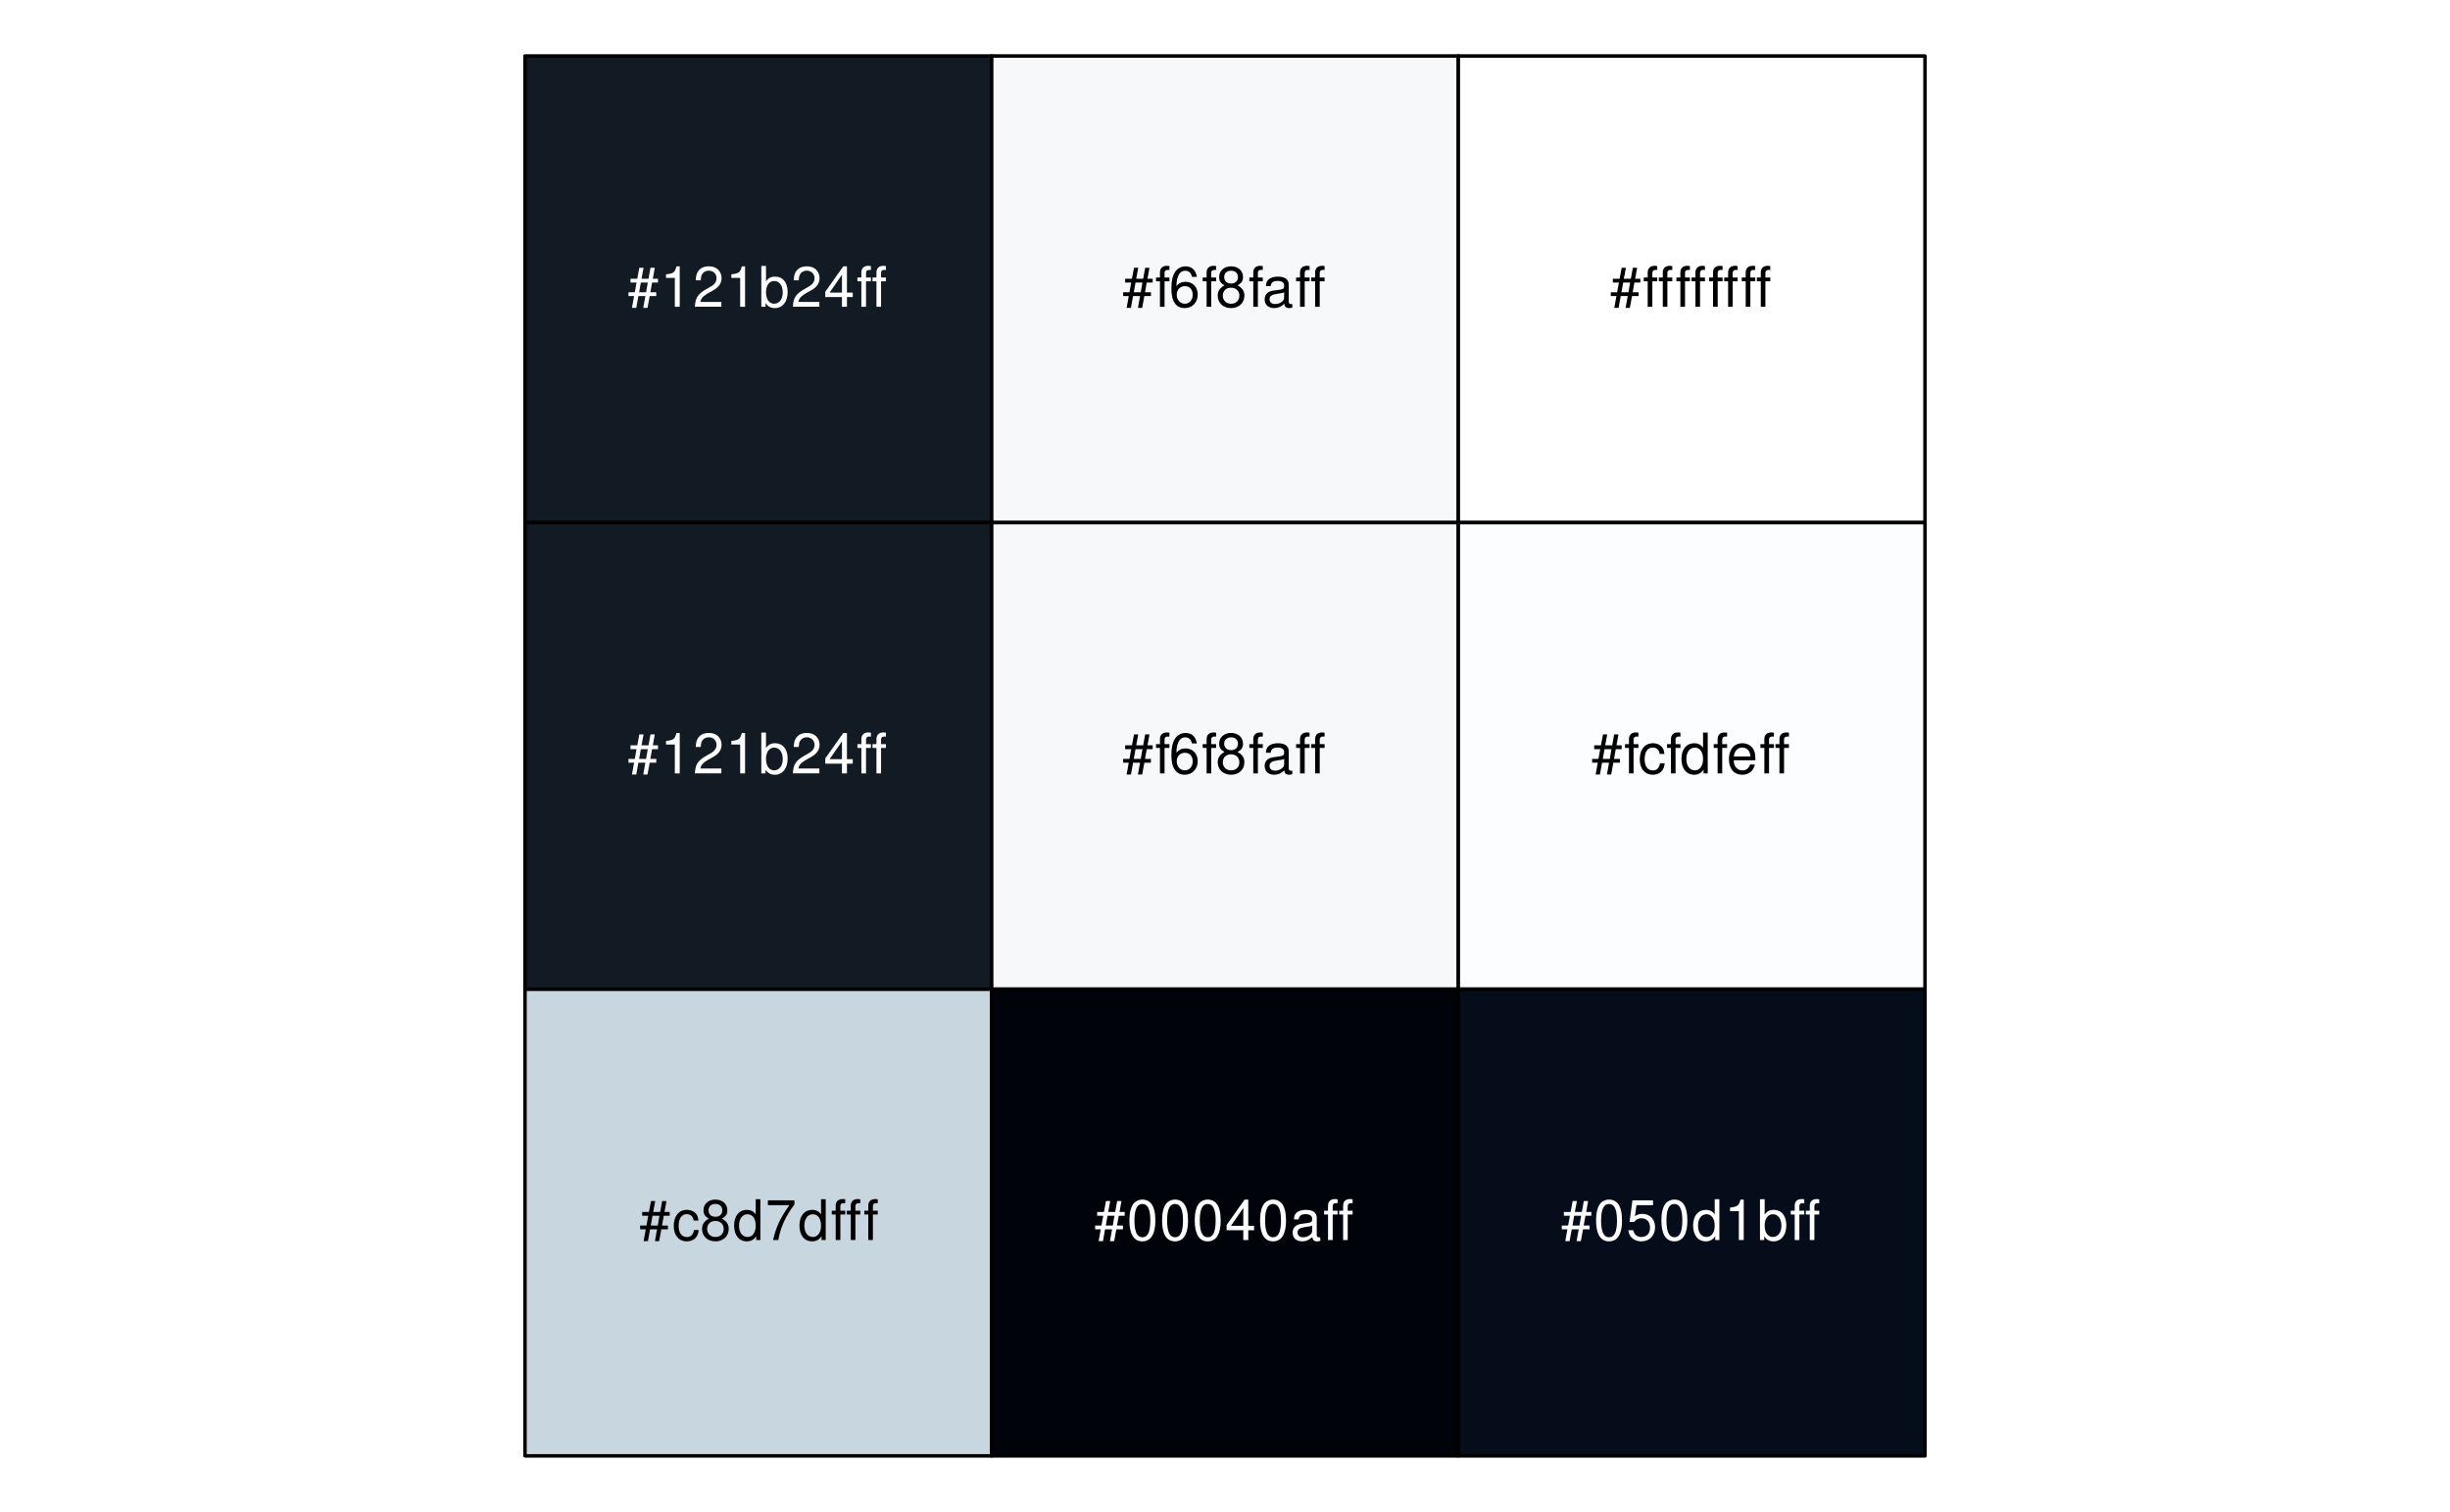
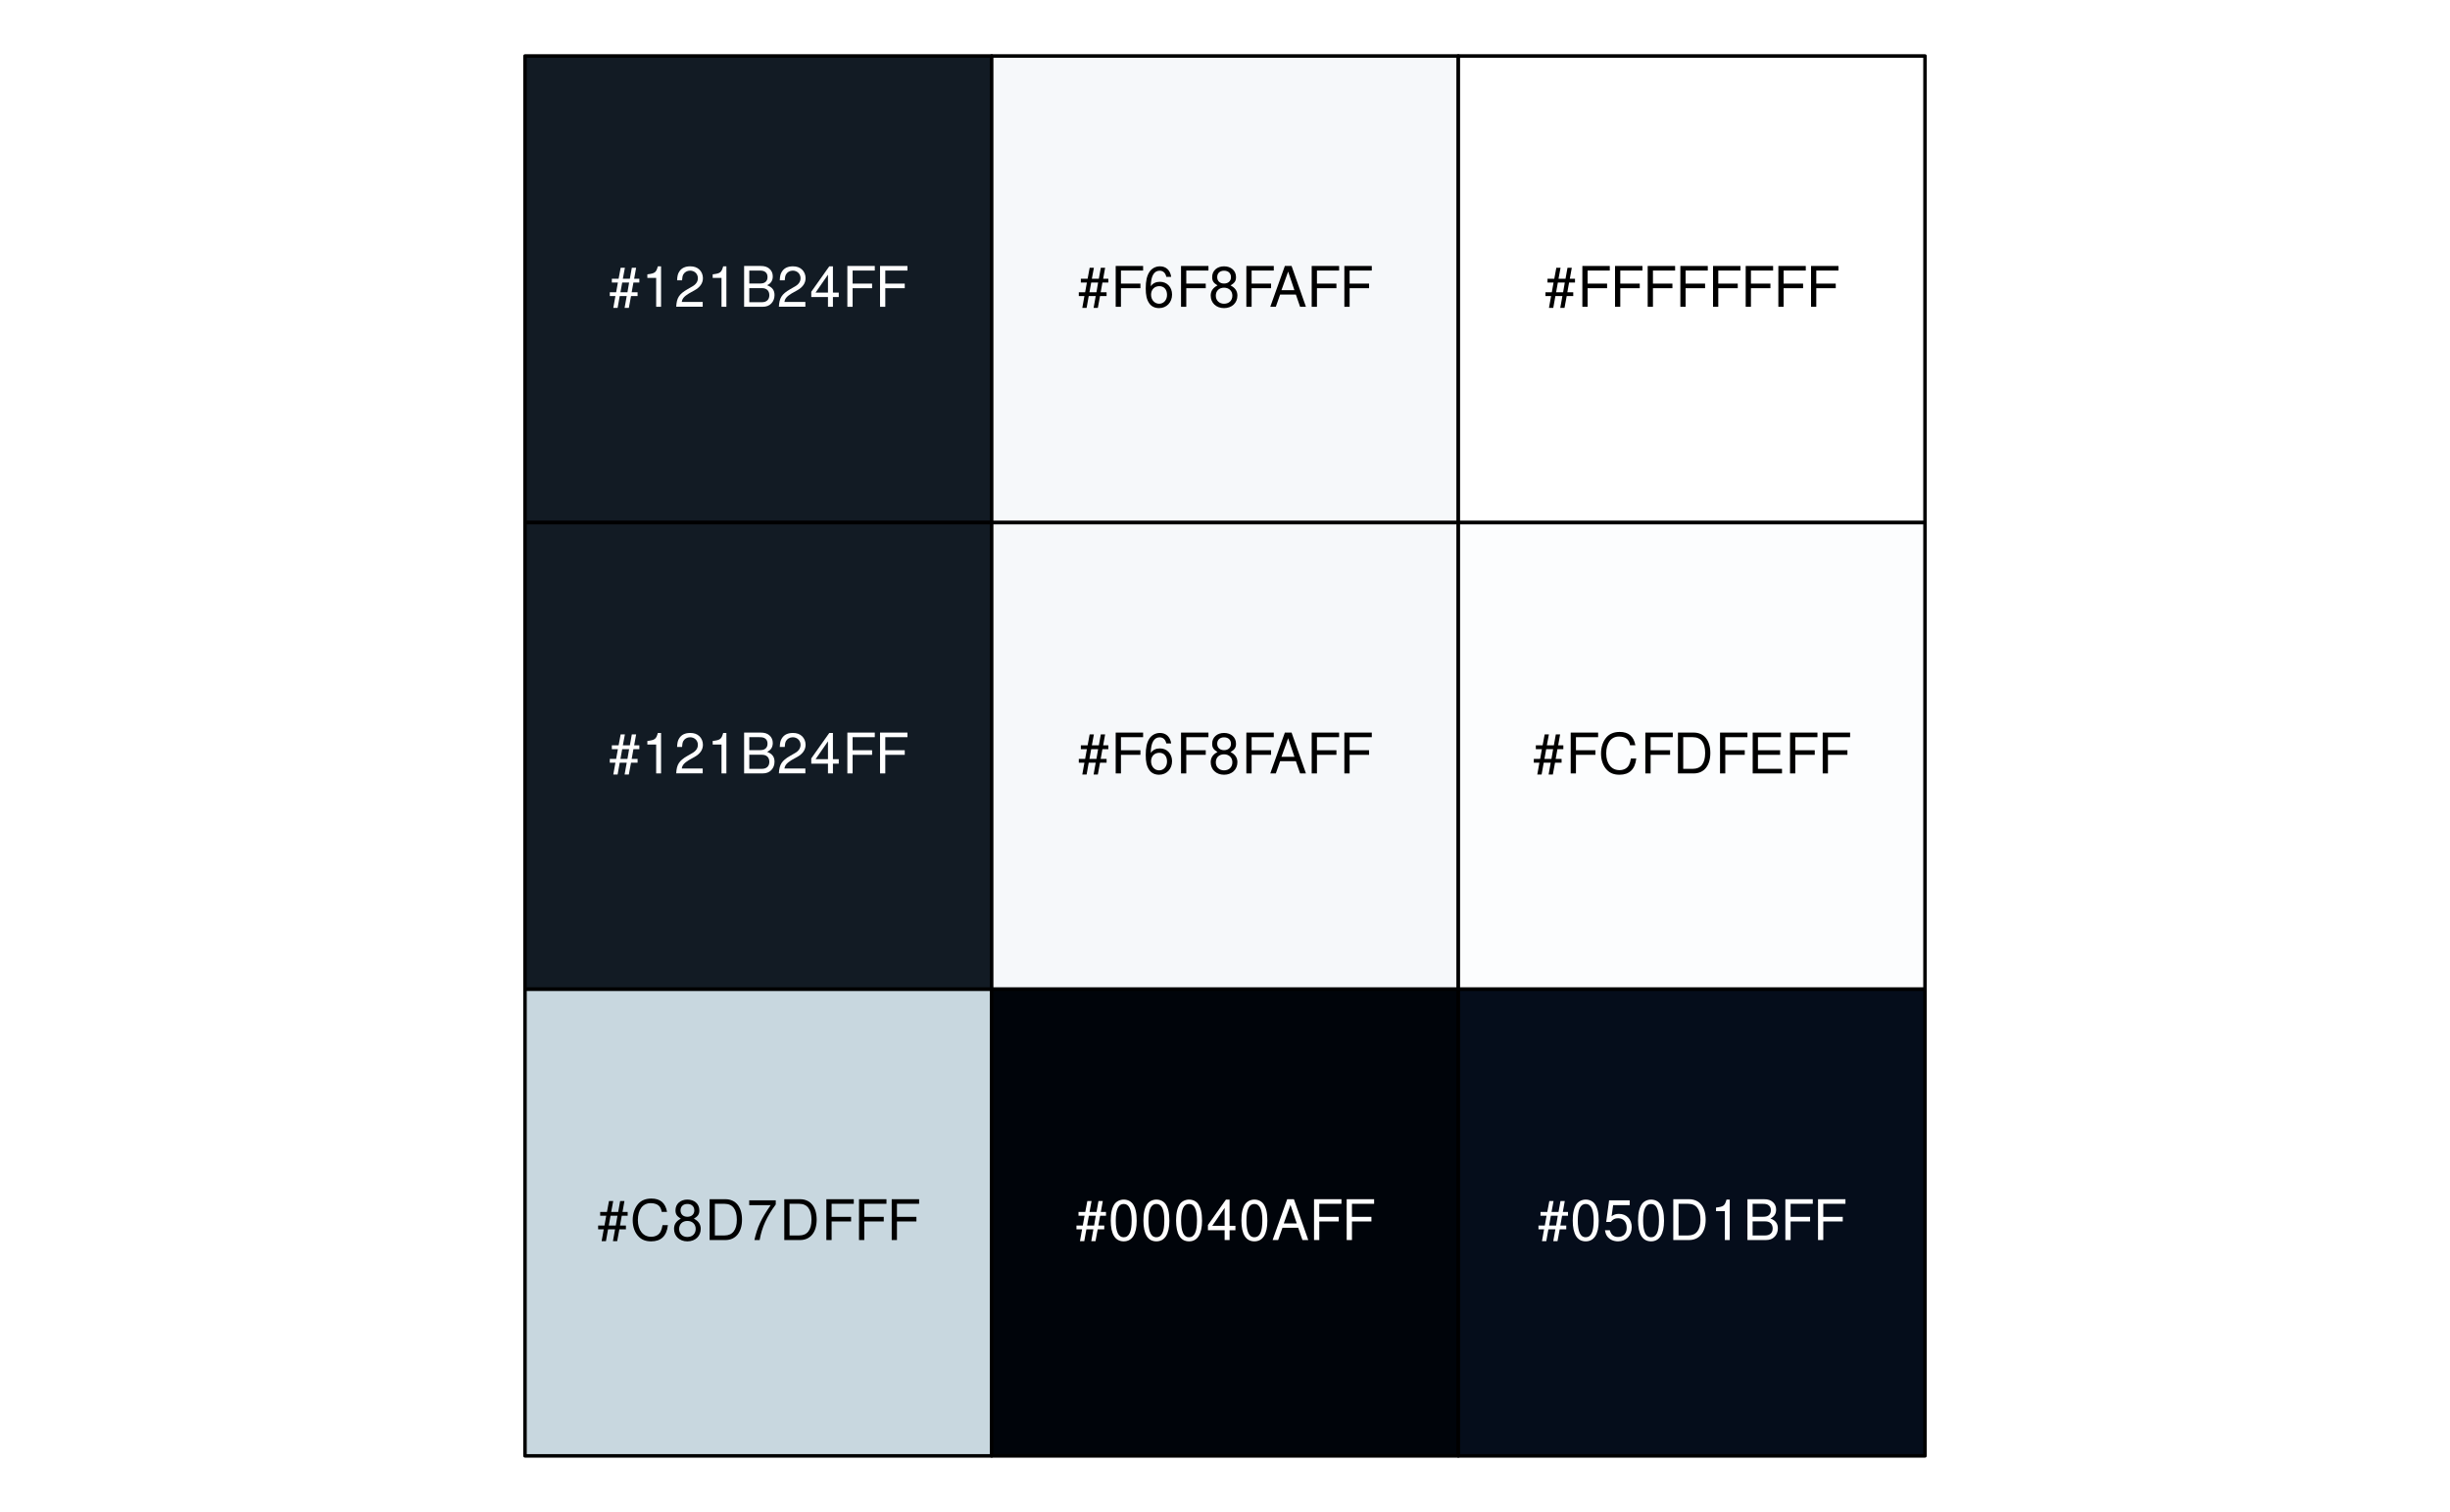
<svg xmlns="http://www.w3.org/2000/svg" xmlns:xlink="http://www.w3.org/1999/xlink" width="525pt" height="324pt" viewBox="0 0 525 324" version="1.1">
  <defs>
    <g>
      <symbol overflow="visible" id="glyph0-0">
        <path style="stroke:none;" d="" />
      </symbol>
      <symbol overflow="visible" id="glyph0-1">
        <path style="stroke:none;" d="M 5.812 -8.359 L 4.891 -8.359 L 4.469 -6.016 L 2.969 -6.016 L 3.406 -8.359 L 2.5 -8.359 L 2.062 -6.016 L 0.609 -6.016 L 0.609 -5.203 L 1.906 -5.203 L 1.531 -3.109 L 0.172 -3.109 L 0.172 -2.297 L 1.375 -2.297 L 0.922 0.234 L 1.844 0.234 L 2.297 -2.297 L 3.797 -2.297 L 3.344 0.234 L 4.25 0.234 L 4.719 -2.297 L 6.125 -2.297 L 6.125 -3.109 L 4.859 -3.109 L 5.234 -5.203 L 6.5 -5.203 L 6.5 -6.016 L 5.391 -6.016 Z M 4.312 -5.203 L 3.953 -3.109 L 2.453 -3.109 L 2.828 -5.203 Z M 4.312 -5.203 " />
      </symbol>
      <symbol overflow="visible" id="glyph0-2">
        <path style="stroke:none;" d="M 3.109 -6.188 L 3.109 0 L 4.156 0 L 4.156 -8.672 L 3.469 -8.672 C 3.094 -7.344 2.859 -7.156 1.219 -6.953 L 1.219 -6.188 Z M 3.109 -6.188 " />
      </symbol>
      <symbol overflow="visible" id="glyph0-3">
        <path style="stroke:none;" d="M 6.078 -1.047 L 1.594 -1.047 C 1.703 -1.766 2.094 -2.219 3.125 -2.859 L 4.328 -3.531 C 5.516 -4.188 6.125 -5.078 6.125 -6.141 C 6.125 -6.859 5.844 -7.531 5.344 -8 C 4.844 -8.453 4.219 -8.672 3.406 -8.672 C 2.328 -8.672 1.531 -8.297 1.062 -7.547 C 0.75 -7.094 0.625 -6.547 0.594 -5.672 L 1.656 -5.672 C 1.688 -6.266 1.766 -6.609 1.906 -6.906 C 2.188 -7.422 2.734 -7.75 3.375 -7.75 C 4.328 -7.75 5.047 -7.062 5.047 -6.125 C 5.047 -5.422 4.656 -4.828 3.906 -4.391 L 2.797 -3.75 C 1.016 -2.719 0.5 -1.906 0.406 -0.016 L 6.078 -0.016 Z M 6.078 -1.047 " />
      </symbol>
      <symbol overflow="visible" id="glyph0-4">
-         <path style="stroke:none;" d="M 0.641 -8.75 L 0.641 0 L 1.547 0 L 1.547 -0.797 C 2.031 -0.078 2.656 0.281 3.547 0.281 C 5.203 0.281 6.281 -1.078 6.281 -3.172 C 6.281 -5.203 5.25 -6.469 3.594 -6.469 C 2.719 -6.469 2.109 -6.141 1.641 -5.438 L 1.641 -8.75 Z M 3.391 -5.531 C 4.516 -5.531 5.234 -4.562 5.234 -3.062 C 5.234 -1.625 4.484 -0.656 3.391 -0.656 C 2.328 -0.656 1.641 -1.625 1.641 -3.094 C 1.641 -4.578 2.328 -5.531 3.391 -5.531 Z M 3.391 -5.531 " />
+         <path style="stroke:none;" d="M 0.953 0 L 4.891 0 C 5.719 0 6.344 -0.234 6.797 -0.734 C 7.234 -1.188 7.469 -1.812 7.469 -2.5 C 7.469 -3.547 7 -4.188 5.875 -4.625 C 6.688 -4.984 7.094 -5.625 7.094 -6.531 C 7.094 -7.172 6.859 -7.734 6.391 -8.141 C 5.922 -8.562 5.344 -8.75 4.5 -8.75 L 0.953 -8.75 Z M 2.062 -4.984 L 2.062 -7.766 L 4.219 -7.766 C 4.844 -7.766 5.203 -7.688 5.5 -7.453 C 5.812 -7.219 5.969 -6.859 5.969 -6.375 C 5.969 -5.891 5.812 -5.531 5.5 -5.297 C 5.203 -5.062 4.844 -4.984 4.219 -4.984 Z M 2.062 -0.984 L 2.062 -4 L 4.781 -4 C 5.766 -4 6.359 -3.438 6.359 -2.484 C 6.359 -1.547 5.766 -0.984 4.781 -0.984 Z M 2.062 -0.984 " />
      </symbol>
      <symbol overflow="visible" id="glyph0-5">
        <path style="stroke:none;" d="M 3.922 -2.094 L 3.922 0 L 4.984 0 L 4.984 -2.094 L 6.234 -2.094 L 6.234 -3.047 L 4.984 -3.047 L 4.984 -8.672 L 4.203 -8.672 L 0.344 -3.219 L 0.344 -2.094 Z M 3.922 -3.047 L 1.266 -3.047 L 3.922 -6.875 Z M 3.922 -3.047 " />
      </symbol>
      <symbol overflow="visible" id="glyph0-6">
-         <path style="stroke:none;" d="M 3.125 -6.281 L 2.078 -6.281 L 2.078 -7.266 C 2.078 -7.688 2.297 -7.906 2.766 -7.906 C 2.859 -7.906 2.891 -7.906 3.125 -7.891 L 3.125 -8.719 C 2.891 -8.766 2.766 -8.781 2.562 -8.781 C 1.625 -8.781 1.078 -8.25 1.078 -7.359 L 1.078 -6.281 L 0.234 -6.281 L 0.234 -5.469 L 1.078 -5.469 L 1.078 0 L 2.078 0 L 2.078 -5.469 L 3.125 -5.469 Z M 6.344 -6.281 L 5.297 -6.281 L 5.297 -7.266 C 5.297 -7.688 5.531 -7.906 6 -7.906 C 6.078 -7.906 6.125 -7.906 6.344 -7.891 L 6.344 -8.719 C 6.125 -8.766 5.984 -8.781 5.781 -8.781 C 4.859 -8.781 4.312 -8.25 4.312 -7.359 L 4.312 -6.281 L 3.469 -6.281 L 3.469 -5.469 L 4.312 -5.469 L 4.312 0 L 5.297 0 L 5.297 -5.469 L 6.344 -5.469 Z M 6.344 -6.281 " />
+         <path style="stroke:none;" d="M 2.203 -3.984 L 6.375 -3.984 L 6.375 -4.969 L 2.203 -4.969 L 2.203 -7.766 L 6.953 -7.766 L 6.953 -8.75 L 1.078 -8.75 L 1.078 0 L 2.203 0 Z M 2.203 -3.984 " />
      </symbol>
      <symbol overflow="visible" id="glyph0-7">
-         <path style="stroke:none;" d="M 5.656 -4.172 C 5.609 -4.781 5.469 -5.188 5.234 -5.531 C 4.797 -6.125 4.047 -6.469 3.172 -6.469 C 1.469 -6.469 0.375 -5.125 0.375 -3.031 C 0.375 -1.016 1.453 0.281 3.156 0.281 C 4.656 0.281 5.609 -0.625 5.719 -2.156 L 4.719 -2.156 C 4.547 -1.156 4.031 -0.641 3.188 -0.641 C 2.078 -0.641 1.422 -1.547 1.422 -3.031 C 1.422 -4.609 2.062 -5.547 3.156 -5.547 C 4 -5.547 4.531 -5.047 4.641 -4.172 Z M 5.656 -4.172 " />
+         <path style="stroke:none;" d="M 7.938 -6.031 C 7.594 -7.953 6.484 -8.891 4.578 -8.891 C 3.391 -8.891 2.453 -8.516 1.797 -7.797 C 1.016 -6.938 0.578 -5.688 0.578 -4.266 C 0.578 -2.828 1.016 -1.594 1.844 -0.75 C 2.516 -0.047 3.391 0.281 4.531 0.281 C 6.656 0.281 7.859 -0.875 8.125 -3.188 L 6.969 -3.188 C 6.875 -2.594 6.75 -2.188 6.578 -1.844 C 6.219 -1.109 5.469 -0.703 4.531 -0.703 C 2.797 -0.703 1.688 -2.094 1.688 -4.281 C 1.688 -6.531 2.734 -7.906 4.438 -7.906 C 5.141 -7.906 5.812 -7.703 6.172 -7.359 C 6.484 -7.062 6.672 -6.703 6.797 -6.031 Z M 7.938 -6.031 " />
      </symbol>
      <symbol overflow="visible" id="glyph0-8">
        <path style="stroke:none;" d="M 4.688 -4.578 C 5.578 -5.109 5.859 -5.547 5.859 -6.359 C 5.859 -7.734 4.812 -8.672 3.297 -8.672 C 1.797 -8.672 0.75 -7.734 0.75 -6.375 C 0.75 -5.547 1.016 -5.125 1.891 -4.578 C 0.922 -4.078 0.438 -3.375 0.438 -2.406 C 0.438 -0.828 1.609 0.281 3.297 0.281 C 4.984 0.281 6.156 -0.828 6.156 -2.406 C 6.156 -3.375 5.672 -4.078 4.688 -4.578 Z M 3.297 -7.734 C 4.203 -7.734 4.781 -7.203 4.781 -6.344 C 4.781 -5.516 4.188 -4.984 3.297 -4.984 C 2.406 -4.984 1.828 -5.516 1.828 -6.359 C 1.828 -7.203 2.406 -7.734 3.297 -7.734 Z M 3.297 -4.094 C 4.359 -4.094 5.078 -3.391 5.078 -2.391 C 5.078 -1.344 4.375 -0.656 3.281 -0.656 C 2.25 -0.656 1.531 -1.375 1.531 -2.375 C 1.531 -3.406 2.234 -4.094 3.297 -4.094 Z M 3.297 -4.094 " />
      </symbol>
      <symbol overflow="visible" id="glyph0-9">
-         <path style="stroke:none;" d="M 5.938 -8.75 L 4.938 -8.75 L 4.938 -5.5 C 4.531 -6.125 3.859 -6.469 3.016 -6.469 C 1.375 -6.469 0.312 -5.156 0.312 -3.156 C 0.312 -1.031 1.344 0.281 3.047 0.281 C 3.906 0.281 4.516 -0.047 5.047 -0.828 L 5.047 0 L 5.938 0 Z M 3.188 -5.531 C 4.266 -5.531 4.938 -4.578 4.938 -3.078 C 4.938 -1.625 4.25 -0.656 3.188 -0.656 C 2.094 -0.656 1.359 -1.625 1.359 -3.094 C 1.359 -4.562 2.094 -5.531 3.188 -5.531 Z M 3.188 -5.531 " />
+         <path style="stroke:none;" d="M 1.062 0 L 4.438 0 C 6.641 0 8 -1.656 8 -4.375 C 8 -7.094 6.656 -8.75 4.438 -8.75 L 1.062 -8.75 Z M 2.188 -0.984 L 2.188 -7.766 L 4.25 -7.766 C 5.969 -7.766 6.891 -6.594 6.891 -4.375 C 6.891 -2.141 5.969 -0.984 4.25 -0.984 Z M 2.188 -0.984 " />
      </symbol>
      <symbol overflow="visible" id="glyph0-10">
        <path style="stroke:none;" d="M 6.234 -8.516 L 0.547 -8.516 L 0.547 -7.469 L 5.141 -7.469 C 3.125 -4.578 2.297 -2.797 1.656 0 L 2.781 0 C 3.25 -2.719 4.312 -5.062 6.234 -7.625 Z M 6.234 -8.516 " />
      </symbol>
      <symbol overflow="visible" id="glyph0-11">
-         <path style="stroke:none;" d="M 3.094 -6.281 L 2.047 -6.281 L 2.047 -7.266 C 2.047 -7.688 2.281 -7.906 2.75 -7.906 C 2.828 -7.906 2.875 -7.906 3.094 -7.891 L 3.094 -8.719 C 2.875 -8.766 2.734 -8.781 2.531 -8.781 C 1.609 -8.781 1.062 -8.25 1.062 -7.359 L 1.062 -6.281 L 0.219 -6.281 L 0.219 -5.469 L 1.062 -5.469 L 1.062 0 L 2.047 0 L 2.047 -5.469 L 3.094 -5.469 Z M 3.094 -6.281 " />
+         <path style="stroke:none;" d="M 5.969 -6.422 C 5.766 -7.844 4.859 -8.672 3.562 -8.672 C 2.625 -8.672 1.781 -8.219 1.281 -7.438 C 0.75 -6.594 0.516 -5.531 0.516 -3.953 C 0.516 -2.5 0.719 -1.578 1.234 -0.797 C 1.688 -0.094 2.438 0.281 3.375 0.281 C 4.984 0.281 6.156 -0.938 6.156 -2.625 C 6.156 -4.219 5.078 -5.359 3.547 -5.359 C 2.719 -5.359 2.047 -5.047 1.594 -4.406 C 1.609 -6.547 2.281 -7.734 3.484 -7.734 C 4.234 -7.734 4.75 -7.266 4.922 -6.422 Z M 3.422 -4.422 C 4.438 -4.422 5.078 -3.703 5.078 -2.547 C 5.078 -1.453 4.359 -0.656 3.391 -0.656 C 2.406 -0.656 1.656 -1.484 1.656 -2.594 C 1.656 -3.672 2.375 -4.422 3.422 -4.422 Z M 3.422 -4.422 " />
      </symbol>
      <symbol overflow="visible" id="glyph0-12">
-         <path style="stroke:none;" d="M 5.969 -6.422 C 5.766 -7.844 4.859 -8.672 3.562 -8.672 C 2.625 -8.672 1.781 -8.219 1.281 -7.438 C 0.75 -6.594 0.516 -5.531 0.516 -3.953 C 0.516 -2.5 0.719 -1.578 1.234 -0.797 C 1.688 -0.094 2.438 0.281 3.375 0.281 C 4.984 0.281 6.156 -0.938 6.156 -2.625 C 6.156 -4.219 5.078 -5.359 3.547 -5.359 C 2.719 -5.359 2.047 -5.047 1.594 -4.406 C 1.609 -6.547 2.281 -7.734 3.484 -7.734 C 4.234 -7.734 4.75 -7.266 4.922 -6.422 Z M 3.422 -4.422 C 4.438 -4.422 5.078 -3.703 5.078 -2.547 C 5.078 -1.453 4.359 -0.656 3.391 -0.656 C 2.406 -0.656 1.656 -1.484 1.656 -2.594 C 1.656 -3.672 2.375 -4.422 3.422 -4.422 Z M 3.422 -4.422 " />
+         <path style="stroke:none;" d="M 5.688 -2.625 L 6.594 0 L 7.844 0 L 4.766 -8.75 L 3.328 -8.75 L 0.203 0 L 1.391 0 L 2.312 -2.625 Z M 5.375 -3.562 L 2.594 -3.562 L 4.031 -7.547 Z M 5.375 -3.562 " />
      </symbol>
      <symbol overflow="visible" id="glyph0-13">
-         <path style="stroke:none;" d="M 6.422 -0.594 C 6.312 -0.562 6.266 -0.562 6.203 -0.562 C 5.859 -0.562 5.656 -0.75 5.656 -1.062 L 5.656 -4.75 C 5.656 -5.875 4.844 -6.469 3.297 -6.469 C 2.375 -6.469 1.641 -6.203 1.219 -5.734 C 0.922 -5.406 0.797 -5.047 0.781 -4.422 L 1.781 -4.422 C 1.875 -5.203 2.328 -5.547 3.266 -5.547 C 4.172 -5.547 4.672 -5.203 4.672 -4.609 L 4.672 -4.344 C 4.656 -3.906 4.438 -3.75 3.625 -3.641 C 2.203 -3.469 1.984 -3.422 1.609 -3.266 C 0.875 -2.953 0.5 -2.406 0.5 -1.578 C 0.5 -0.438 1.297 0.281 2.562 0.281 C 3.359 0.281 4 0 4.703 -0.641 C 4.781 0 5.094 0.281 5.734 0.281 C 5.953 0.281 6.078 0.25 6.422 0.172 Z M 4.672 -1.984 C 4.672 -1.641 4.578 -1.438 4.266 -1.156 C 3.859 -0.797 3.375 -0.594 2.781 -0.594 C 2 -0.594 1.547 -0.969 1.547 -1.609 C 1.547 -2.266 1.984 -2.609 3.062 -2.766 C 4.125 -2.906 4.328 -2.953 4.672 -3.109 Z M 4.672 -1.984 " />
+         <path style="stroke:none;" d="M 3.297 -8.672 C 2.516 -8.672 1.781 -8.312 1.344 -7.734 C 0.797 -6.953 0.516 -5.812 0.516 -4.203 C 0.516 -1.266 1.469 0.281 3.297 0.281 C 5.094 0.281 6.078 -1.266 6.078 -4.125 C 6.078 -5.812 5.812 -6.938 5.25 -7.734 C 4.812 -8.328 4.109 -8.672 3.297 -8.672 Z M 3.297 -7.734 C 4.438 -7.734 5 -6.578 5 -4.219 C 5 -1.75 4.453 -0.594 3.281 -0.594 C 2.156 -0.594 1.594 -1.797 1.594 -4.188 C 1.594 -6.578 2.156 -7.734 3.297 -7.734 Z M 3.297 -7.734 " />
      </symbol>
      <symbol overflow="visible" id="glyph0-14">
-         <path style="stroke:none;" d="M 3.297 -8.672 C 2.516 -8.672 1.781 -8.312 1.344 -7.734 C 0.797 -6.953 0.516 -5.812 0.516 -4.203 C 0.516 -1.266 1.469 0.281 3.297 0.281 C 5.094 0.281 6.078 -1.266 6.078 -4.125 C 6.078 -5.812 5.812 -6.938 5.25 -7.734 C 4.812 -8.328 4.109 -8.672 3.297 -8.672 Z M 3.297 -7.734 C 4.438 -7.734 5 -6.578 5 -4.219 C 5 -1.75 4.453 -0.594 3.281 -0.594 C 2.156 -0.594 1.594 -1.797 1.594 -4.188 C 1.594 -6.578 2.156 -7.734 3.297 -7.734 Z M 3.297 -7.734 " />
+         <path style="stroke:none;" d="M 2.203 -3.984 L 6.953 -3.984 L 6.953 -4.969 L 2.203 -4.969 L 2.203 -7.766 L 7.141 -7.766 L 7.141 -8.75 L 1.078 -8.75 L 1.078 0 L 7.359 0 L 7.359 -0.984 L 2.203 -0.984 Z M 2.203 -3.984 " />
      </symbol>
      <symbol overflow="visible" id="glyph0-15">
-         <path style="stroke:none;" d="M 6.156 -2.812 C 6.156 -3.766 6.078 -4.344 5.906 -4.812 C 5.5 -5.844 4.531 -6.469 3.359 -6.469 C 1.609 -6.469 0.484 -5.141 0.484 -3.062 C 0.484 -0.984 1.562 0.281 3.344 0.281 C 4.781 0.281 5.766 -0.547 6.031 -1.906 L 5.016 -1.906 C 4.734 -1.078 4.172 -0.641 3.375 -0.641 C 2.734 -0.641 2.203 -0.938 1.859 -1.469 C 1.625 -1.828 1.531 -2.188 1.531 -2.812 Z M 1.547 -3.625 C 1.625 -4.781 2.344 -5.547 3.344 -5.547 C 4.375 -5.547 5.078 -4.75 5.078 -3.625 Z M 1.547 -3.625 " />
-       </symbol>
-       <symbol overflow="visible" id="glyph0-16">
        <path style="stroke:none;" d="M 5.719 -8.516 L 1.312 -8.516 L 0.688 -3.875 L 1.656 -3.875 C 2.141 -4.469 2.562 -4.672 3.234 -4.672 C 4.375 -4.672 5.078 -3.891 5.078 -2.625 C 5.078 -1.406 4.375 -0.656 3.219 -0.656 C 2.297 -0.656 1.734 -1.125 1.469 -2.094 L 0.422 -2.094 C 0.562 -1.391 0.688 -1.062 0.938 -0.75 C 1.422 -0.094 2.281 0.281 3.234 0.281 C 4.953 0.281 6.156 -0.969 6.156 -2.766 C 6.156 -4.453 5.047 -5.609 3.406 -5.609 C 2.812 -5.609 2.328 -5.453 1.844 -5.094 L 2.172 -7.469 L 5.719 -7.469 Z M 5.719 -8.516 " />
      </symbol>
    </g>
  </defs>
  <g id="surface303">
    <path style="fill-rule:nonzero;fill:rgb(7.059%,10.588%,14.118%);fill-opacity:1;stroke-width:0.75;stroke-linecap:round;stroke-linejoin:round;stroke:rgb(0%,0%,0%);stroke-opacity:1;stroke-miterlimit:10;" d="M 112.5 12 L 212.5 12 L 212.5 112 L 112.5 112 Z M 112.5 12 " />
    <path style="fill-rule:nonzero;fill:rgb(7.059%,10.588%,14.118%);fill-opacity:1;stroke-width:0.75;stroke-linecap:round;stroke-linejoin:round;stroke:rgb(0%,0%,0%);stroke-opacity:1;stroke-miterlimit:10;" d="M 112.5 112 L 212.5 112 L 212.5 212 L 112.5 212 Z M 112.5 112 " />
    <path style="fill-rule:nonzero;fill:rgb(78.431%,84.314%,87.451%);fill-opacity:1;stroke-width:0.75;stroke-linecap:round;stroke-linejoin:round;stroke:rgb(0%,0%,0%);stroke-opacity:1;stroke-miterlimit:10;" d="M 112.5 212 L 212.5 212 L 212.5 312 L 112.5 312 Z M 112.5 212 " />
    <path style="fill-rule:nonzero;fill:rgb(96.471%,97.255%,98.039%);fill-opacity:1;stroke-width:0.75;stroke-linecap:round;stroke-linejoin:round;stroke:rgb(0%,0%,0%);stroke-opacity:1;stroke-miterlimit:10;" d="M 212.5 12 L 312.5 12 L 312.5 112 L 212.5 112 Z M 212.5 12 " />
    <path style="fill-rule:nonzero;fill:rgb(96.471%,97.255%,98.039%);fill-opacity:1;stroke-width:0.75;stroke-linecap:round;stroke-linejoin:round;stroke:rgb(0%,0%,0%);stroke-opacity:1;stroke-miterlimit:10;" d="M 212.5 112 L 312.5 112 L 312.5 212 L 212.5 212 Z M 212.5 112 " />
    <path style="fill-rule:nonzero;fill:rgb(0%,1.569%,3.922%);fill-opacity:1;stroke-width:0.75;stroke-linecap:round;stroke-linejoin:round;stroke:rgb(0%,0%,0%);stroke-opacity:1;stroke-miterlimit:10;" d="M 212.5 212 L 312.5 212 L 312.5 312 L 212.5 312 Z M 212.5 212 " />
    <path style="fill-rule:nonzero;fill:rgb(100%,100%,100%);fill-opacity:1;stroke-width:0.75;stroke-linecap:round;stroke-linejoin:round;stroke:rgb(0%,0%,0%);stroke-opacity:1;stroke-miterlimit:10;" d="M 312.5 12 L 412.5 12 L 412.5 112 L 312.5 112 Z M 312.5 12 " />
    <path style="fill-rule:nonzero;fill:rgb(98.824%,99.216%,99.608%);fill-opacity:1;stroke-width:0.75;stroke-linecap:round;stroke-linejoin:round;stroke:rgb(0%,0%,0%);stroke-opacity:1;stroke-miterlimit:10;" d="M 312.5 112 L 412.5 112 L 412.5 212 L 312.5 212 Z M 312.5 112 " />
    <path style="fill-rule:nonzero;fill:rgb(1.961%,5.098%,10.588%);fill-opacity:1;stroke-width:0.75;stroke-linecap:round;stroke-linejoin:round;stroke:rgb(0%,0%,0%);stroke-opacity:1;stroke-miterlimit:10;" d="M 312.5 212 L 412.5 212 L 412.5 312 L 312.5 312 Z M 312.5 212 " />
    <g style="fill:rgb(100%,100%,100%);fill-opacity:1;">
-       <use xlink:href="#glyph0-1" x="134.5" y="65.748" />
-       <use xlink:href="#glyph0-2" x="141.5" y="65.748" />
-       <use xlink:href="#glyph0-3" x="148.5" y="65.748" />
-       <use xlink:href="#glyph0-2" x="155.5" y="65.748" />
-       <use xlink:href="#glyph0-4" x="162.5" y="65.748" />
-       <use xlink:href="#glyph0-3" x="169.5" y="65.748" />
-       <use xlink:href="#glyph0-5" x="176.5" y="65.748" />
-       <use xlink:href="#glyph0-6" x="183.5" y="65.748" />
+       <use xlink:href="#glyph0-1" x="130.5" y="65.748" />
+       <use xlink:href="#glyph0-2" x="137.5" y="65.748" />
+       <use xlink:href="#glyph0-3" x="144.5" y="65.748" />
+       <use xlink:href="#glyph0-2" x="151.5" y="65.748" />
+       <use xlink:href="#glyph0-4" x="158.5" y="65.748" />
+       <use xlink:href="#glyph0-3" x="166.5" y="65.748" />
+       <use xlink:href="#glyph0-5" x="173.5" y="65.748" />
+       <use xlink:href="#glyph0-6" x="180.5" y="65.748" />
+       <use xlink:href="#glyph0-6" x="187.5" y="65.748" />
    </g>
    <g style="fill:rgb(100%,100%,100%);fill-opacity:1;">
-       <use xlink:href="#glyph0-1" x="134.5" y="165.748" />
-       <use xlink:href="#glyph0-2" x="141.5" y="165.748" />
-       <use xlink:href="#glyph0-3" x="148.5" y="165.748" />
-       <use xlink:href="#glyph0-2" x="155.5" y="165.748" />
-       <use xlink:href="#glyph0-4" x="162.5" y="165.748" />
-       <use xlink:href="#glyph0-3" x="169.5" y="165.748" />
-       <use xlink:href="#glyph0-5" x="176.5" y="165.748" />
-       <use xlink:href="#glyph0-6" x="183.5" y="165.748" />
+       <use xlink:href="#glyph0-1" x="130.5" y="165.748" />
+       <use xlink:href="#glyph0-2" x="137.5" y="165.748" />
+       <use xlink:href="#glyph0-3" x="144.5" y="165.748" />
+       <use xlink:href="#glyph0-2" x="151.5" y="165.748" />
+       <use xlink:href="#glyph0-4" x="158.5" y="165.748" />
+       <use xlink:href="#glyph0-3" x="166.5" y="165.748" />
+       <use xlink:href="#glyph0-5" x="173.5" y="165.748" />
+       <use xlink:href="#glyph0-6" x="180.5" y="165.748" />
+       <use xlink:href="#glyph0-6" x="187.5" y="165.748" />
    </g>
    <g style="fill:rgb(0%,0%,0%);fill-opacity:1;">
-       <use xlink:href="#glyph0-1" x="137" y="265.748" />
-       <use xlink:href="#glyph0-7" x="144" y="265.748" />
-       <use xlink:href="#glyph0-8" x="150" y="265.748" />
-       <use xlink:href="#glyph0-9" x="157" y="265.748" />
-       <use xlink:href="#glyph0-10" x="164" y="265.748" />
-       <use xlink:href="#glyph0-9" x="171" y="265.748" />
-       <use xlink:href="#glyph0-6" x="178" y="265.748" />
-       <use xlink:href="#glyph0-11" x="185" y="265.748" />
+       <use xlink:href="#glyph0-1" x="128" y="265.748" />
+       <use xlink:href="#glyph0-7" x="135" y="265.748" />
+       <use xlink:href="#glyph0-8" x="144" y="265.748" />
+       <use xlink:href="#glyph0-9" x="151" y="265.748" />
+       <use xlink:href="#glyph0-10" x="160" y="265.748" />
+       <use xlink:href="#glyph0-9" x="167" y="265.748" />
+       <use xlink:href="#glyph0-6" x="176" y="265.748" />
+       <use xlink:href="#glyph0-6" x="183" y="265.748" />
+       <use xlink:href="#glyph0-6" x="190" y="265.748" />
    </g>
    <g style="fill:rgb(0%,0%,0%);fill-opacity:1;">
-       <use xlink:href="#glyph0-1" x="240.5" y="65.748" />
-       <use xlink:href="#glyph0-11" x="247.5" y="65.748" />
-       <use xlink:href="#glyph0-12" x="250.5" y="65.748" />
-       <use xlink:href="#glyph0-11" x="257.5" y="65.748" />
-       <use xlink:href="#glyph0-8" x="260.5" y="65.748" />
-       <use xlink:href="#glyph0-11" x="267.5" y="65.748" />
-       <use xlink:href="#glyph0-13" x="270.5" y="65.748" />
-       <use xlink:href="#glyph0-6" x="277.5" y="65.748" />
+       <use xlink:href="#glyph0-1" x="231" y="65.748" />
+       <use xlink:href="#glyph0-6" x="238" y="65.748" />
+       <use xlink:href="#glyph0-11" x="245" y="65.748" />
+       <use xlink:href="#glyph0-6" x="252" y="65.748" />
+       <use xlink:href="#glyph0-8" x="259" y="65.748" />
+       <use xlink:href="#glyph0-6" x="266" y="65.748" />
+       <use xlink:href="#glyph0-12" x="272" y="65.748" />
+       <use xlink:href="#glyph0-6" x="280" y="65.748" />
+       <use xlink:href="#glyph0-6" x="287" y="65.748" />
    </g>
    <g style="fill:rgb(0%,0%,0%);fill-opacity:1;">
-       <use xlink:href="#glyph0-1" x="240.5" y="165.748" />
-       <use xlink:href="#glyph0-11" x="247.5" y="165.748" />
-       <use xlink:href="#glyph0-12" x="250.5" y="165.748" />
-       <use xlink:href="#glyph0-11" x="257.5" y="165.748" />
-       <use xlink:href="#glyph0-8" x="260.5" y="165.748" />
-       <use xlink:href="#glyph0-11" x="267.5" y="165.748" />
-       <use xlink:href="#glyph0-13" x="270.5" y="165.748" />
-       <use xlink:href="#glyph0-6" x="277.5" y="165.748" />
+       <use xlink:href="#glyph0-1" x="231" y="165.748" />
+       <use xlink:href="#glyph0-6" x="238" y="165.748" />
+       <use xlink:href="#glyph0-11" x="245" y="165.748" />
+       <use xlink:href="#glyph0-6" x="252" y="165.748" />
+       <use xlink:href="#glyph0-8" x="259" y="165.748" />
+       <use xlink:href="#glyph0-6" x="266" y="165.748" />
+       <use xlink:href="#glyph0-12" x="272" y="165.748" />
+       <use xlink:href="#glyph0-6" x="280" y="165.748" />
+       <use xlink:href="#glyph0-6" x="287" y="165.748" />
    </g>
    <g style="fill:rgb(100%,100%,100%);fill-opacity:1;">
-       <use xlink:href="#glyph0-1" x="234.5" y="265.748" />
-       <use xlink:href="#glyph0-14" x="241.5" y="265.748" />
-       <use xlink:href="#glyph0-14" x="248.5" y="265.748" />
-       <use xlink:href="#glyph0-14" x="255.5" y="265.748" />
-       <use xlink:href="#glyph0-5" x="262.5" y="265.748" />
-       <use xlink:href="#glyph0-14" x="269.5" y="265.748" />
-       <use xlink:href="#glyph0-13" x="276.5" y="265.748" />
-       <use xlink:href="#glyph0-6" x="283.5" y="265.748" />
+       <use xlink:href="#glyph0-1" x="230.5" y="265.748" />
+       <use xlink:href="#glyph0-13" x="237.5" y="265.748" />
+       <use xlink:href="#glyph0-13" x="244.5" y="265.748" />
+       <use xlink:href="#glyph0-13" x="251.5" y="265.748" />
+       <use xlink:href="#glyph0-5" x="258.5" y="265.748" />
+       <use xlink:href="#glyph0-13" x="265.5" y="265.748" />
+       <use xlink:href="#glyph0-12" x="272.5" y="265.748" />
+       <use xlink:href="#glyph0-6" x="280.5" y="265.748" />
+       <use xlink:href="#glyph0-6" x="287.5" y="265.748" />
    </g>
    <g style="fill:rgb(0%,0%,0%);fill-opacity:1;">
-       <use xlink:href="#glyph0-1" x="345" y="65.748" />
+       <use xlink:href="#glyph0-1" x="331" y="65.748" />
+       <use xlink:href="#glyph0-6" x="338" y="65.748" />
+       <use xlink:href="#glyph0-6" x="345" y="65.748" />
      <use xlink:href="#glyph0-6" x="352" y="65.748" />
      <use xlink:href="#glyph0-6" x="359" y="65.748" />
      <use xlink:href="#glyph0-6" x="366" y="65.748" />
      <use xlink:href="#glyph0-6" x="373" y="65.748" />
+       <use xlink:href="#glyph0-6" x="380" y="65.748" />
+       <use xlink:href="#glyph0-6" x="387" y="65.748" />
    </g>
    <g style="fill:rgb(0%,0%,0%);fill-opacity:1;">
-       <use xlink:href="#glyph0-1" x="341" y="165.748" />
-       <use xlink:href="#glyph0-11" x="348" y="165.748" />
-       <use xlink:href="#glyph0-7" x="351" y="165.748" />
-       <use xlink:href="#glyph0-11" x="357" y="165.748" />
-       <use xlink:href="#glyph0-9" x="360" y="165.748" />
-       <use xlink:href="#glyph0-11" x="367" y="165.748" />
-       <use xlink:href="#glyph0-15" x="370" y="165.748" />
-       <use xlink:href="#glyph0-6" x="377" y="165.748" />
+       <use xlink:href="#glyph0-1" x="328.5" y="165.748" />
+       <use xlink:href="#glyph0-6" x="335.5" y="165.748" />
+       <use xlink:href="#glyph0-7" x="342.5" y="165.748" />
+       <use xlink:href="#glyph0-6" x="351.5" y="165.748" />
+       <use xlink:href="#glyph0-9" x="358.5" y="165.748" />
+       <use xlink:href="#glyph0-6" x="367.5" y="165.748" />
+       <use xlink:href="#glyph0-14" x="374.5" y="165.748" />
+       <use xlink:href="#glyph0-6" x="382.5" y="165.748" />
+       <use xlink:href="#glyph0-6" x="389.5" y="165.748" />
    </g>
    <g style="fill:rgb(100%,100%,100%);fill-opacity:1;">
-       <use xlink:href="#glyph0-1" x="334.5" y="265.748" />
-       <use xlink:href="#glyph0-14" x="341.5" y="265.748" />
-       <use xlink:href="#glyph0-16" x="348.5" y="265.748" />
-       <use xlink:href="#glyph0-14" x="355.5" y="265.748" />
-       <use xlink:href="#glyph0-9" x="362.5" y="265.748" />
-       <use xlink:href="#glyph0-2" x="369.5" y="265.748" />
-       <use xlink:href="#glyph0-4" x="376.5" y="265.748" />
-       <use xlink:href="#glyph0-6" x="383.5" y="265.748" />
+       <use xlink:href="#glyph0-1" x="329.5" y="265.748" />
+       <use xlink:href="#glyph0-13" x="336.5" y="265.748" />
+       <use xlink:href="#glyph0-15" x="343.5" y="265.748" />
+       <use xlink:href="#glyph0-13" x="350.5" y="265.748" />
+       <use xlink:href="#glyph0-9" x="357.5" y="265.748" />
+       <use xlink:href="#glyph0-2" x="366.5" y="265.748" />
+       <use xlink:href="#glyph0-4" x="373.5" y="265.748" />
+       <use xlink:href="#glyph0-6" x="381.5" y="265.748" />
+       <use xlink:href="#glyph0-6" x="388.5" y="265.748" />
    </g>
  </g>
</svg>
